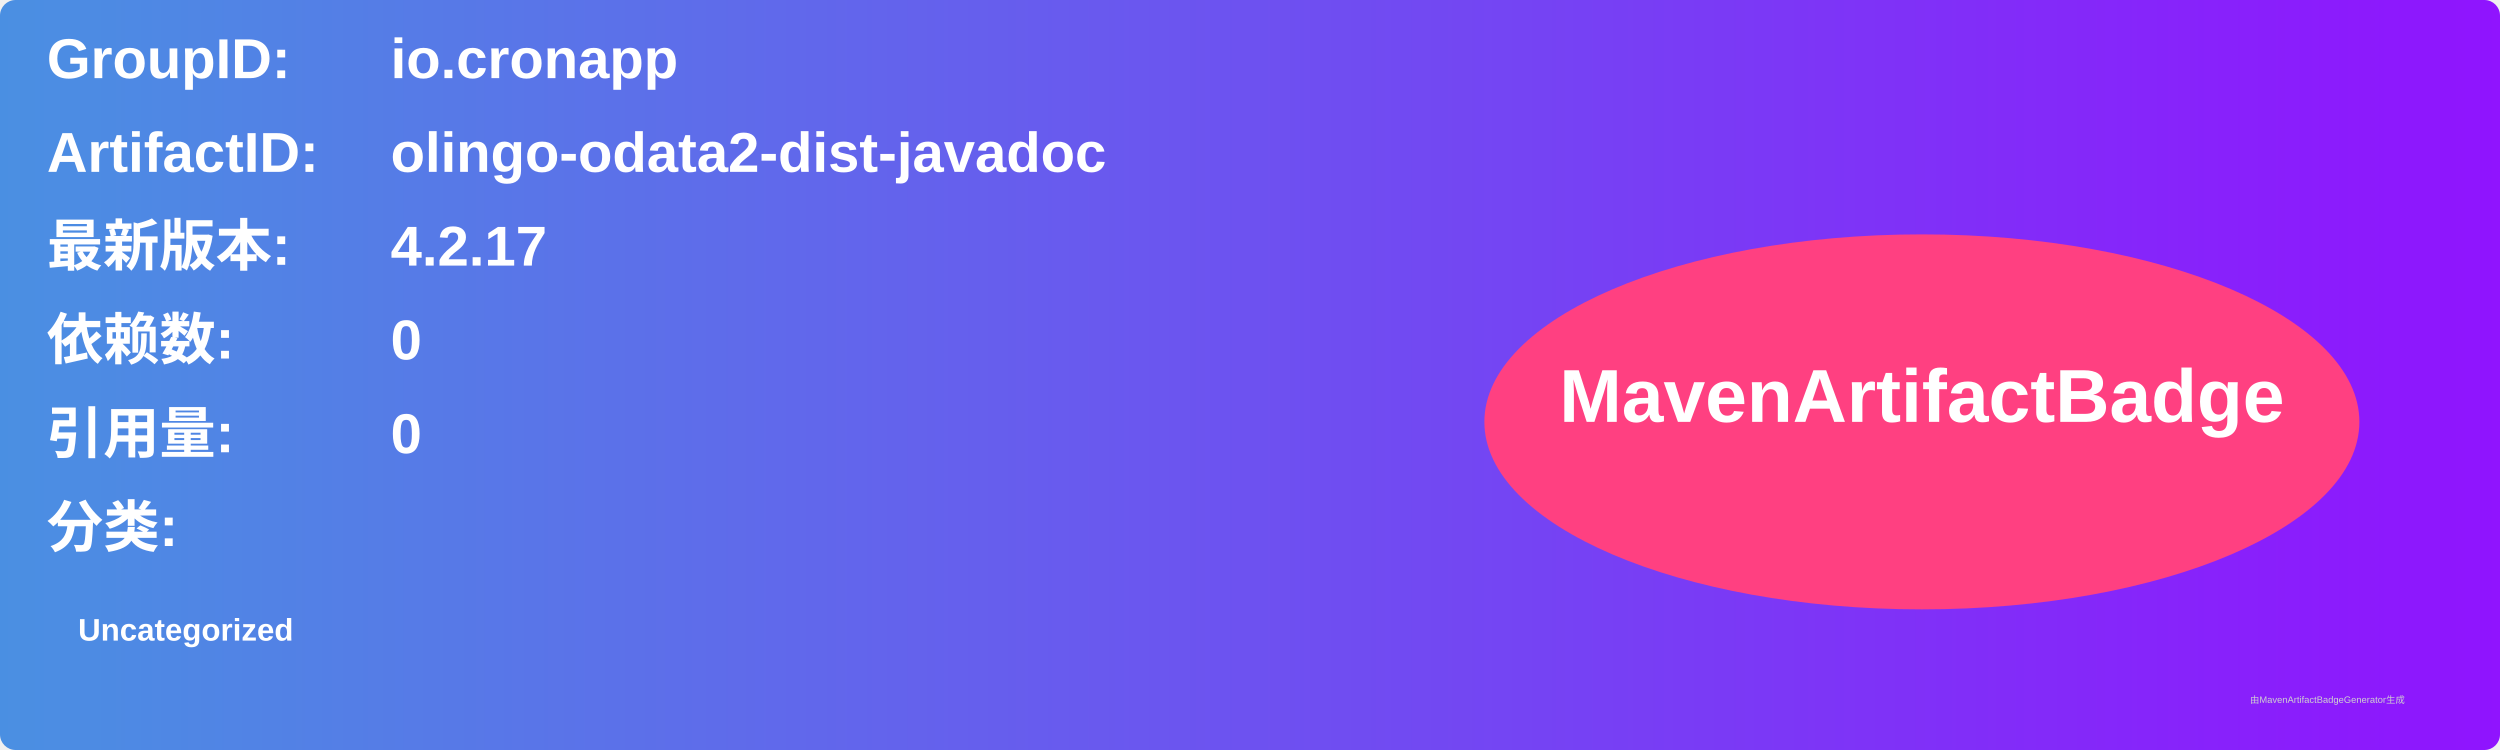
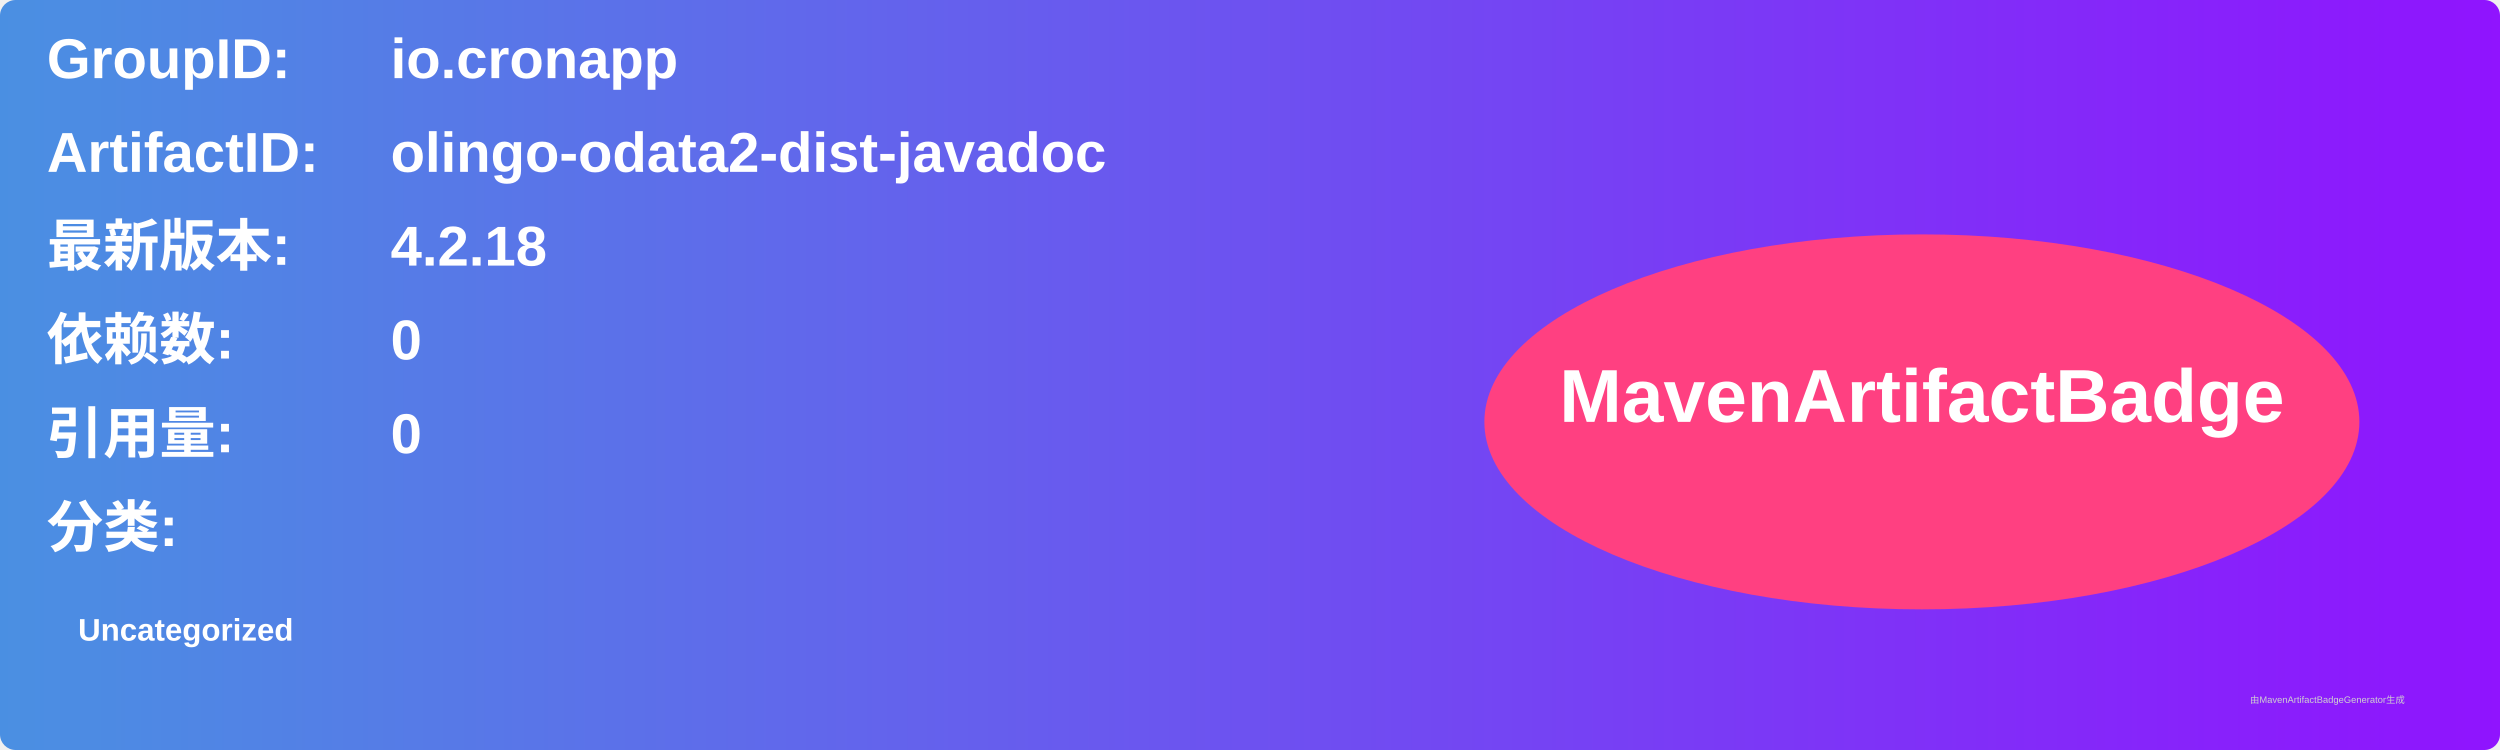
<svg xmlns="http://www.w3.org/2000/svg" width="800" height="240" viewBox="0 0 800 240">
  <linearGradient id="grad" x1="0%" y1="0%" x2="100%" y2="0%">
    <stop offset="0%" stop-color="#4a90e2" />
    <stop offset="100%" stop-color="#9013fe" />
  </linearGradient>
  <rect width="100%" height="100%" rx="5" ry="5" fill="url(#grad)" />
  <g transform="translate(15, 15)">
    <text x="0" y="10" font-family="Arial" font-size="18" fill="white" font-weight="bold" width="260">GroupID:</text>
    <text x="110" y="10" font-family="Arial" font-size="18" fill="white" font-weight="bold" width="460">io.cronapp</text>
    <text x="0" y="40" font-family="Arial" font-size="18" fill="white" font-weight="bold" width="260">ArtifactID:</text>
    <text x="110" y="40" font-family="Arial" font-size="18" fill="white" font-weight="bold" width="460">olingo-odata2-dist-javadoc</text>
    <text x="0" y="70" font-family="Arial" font-size="18" fill="white" font-weight="bold">最新版本:</text>
    <text x="110" y="70" font-family="Arial" font-size="18" fill="white" font-weight="bold">
-       <tspan font-weight="bold">4.2.17</tspan>
+       <tspan font-weight="bold">4.2.18</tspan>
    </text>
    <text x="0" y="100" font-family="Arial" font-size="18" fill="white" font-weight="bold">依赖数: </text>
    <text x="110" y="100" font-family="Arial" font-size="18" fill="white">
      <tspan font-weight="bold">0</tspan>
    </text>
    <text x="0" y="130" font-family="Arial" font-size="18" fill="white" font-weight="bold">引用量: </text>
    <text x="110" y="130" font-family="Arial" font-size="18" fill="white">
      <tspan font-weight="bold">0</tspan>
    </text>
    <text x="0" y="160" font-family="Arial" font-size="18" fill="white" font-weight="bold">分类:</text>
    <text x="10" y="190" font-family="Arial" font-size="10" fill="white">
      <tspan font-weight="bold">Uncategorized</tspan>
    </text>
    <ellipse cx="600" cy="120" rx="140" ry="60" fill="#ff4081" />
    <text x="600" y="120" text-anchor="middle" font-family="Arial" font-size="24" fill="white" font-weight="bold">MavenArtifactBadge</text>
  </g>
  <text x="720" y="225" font-family="Arial" font-size="3" fill="#d0d0d0">由MavenArtifactBadgeGenerator生成</text>
</svg>
